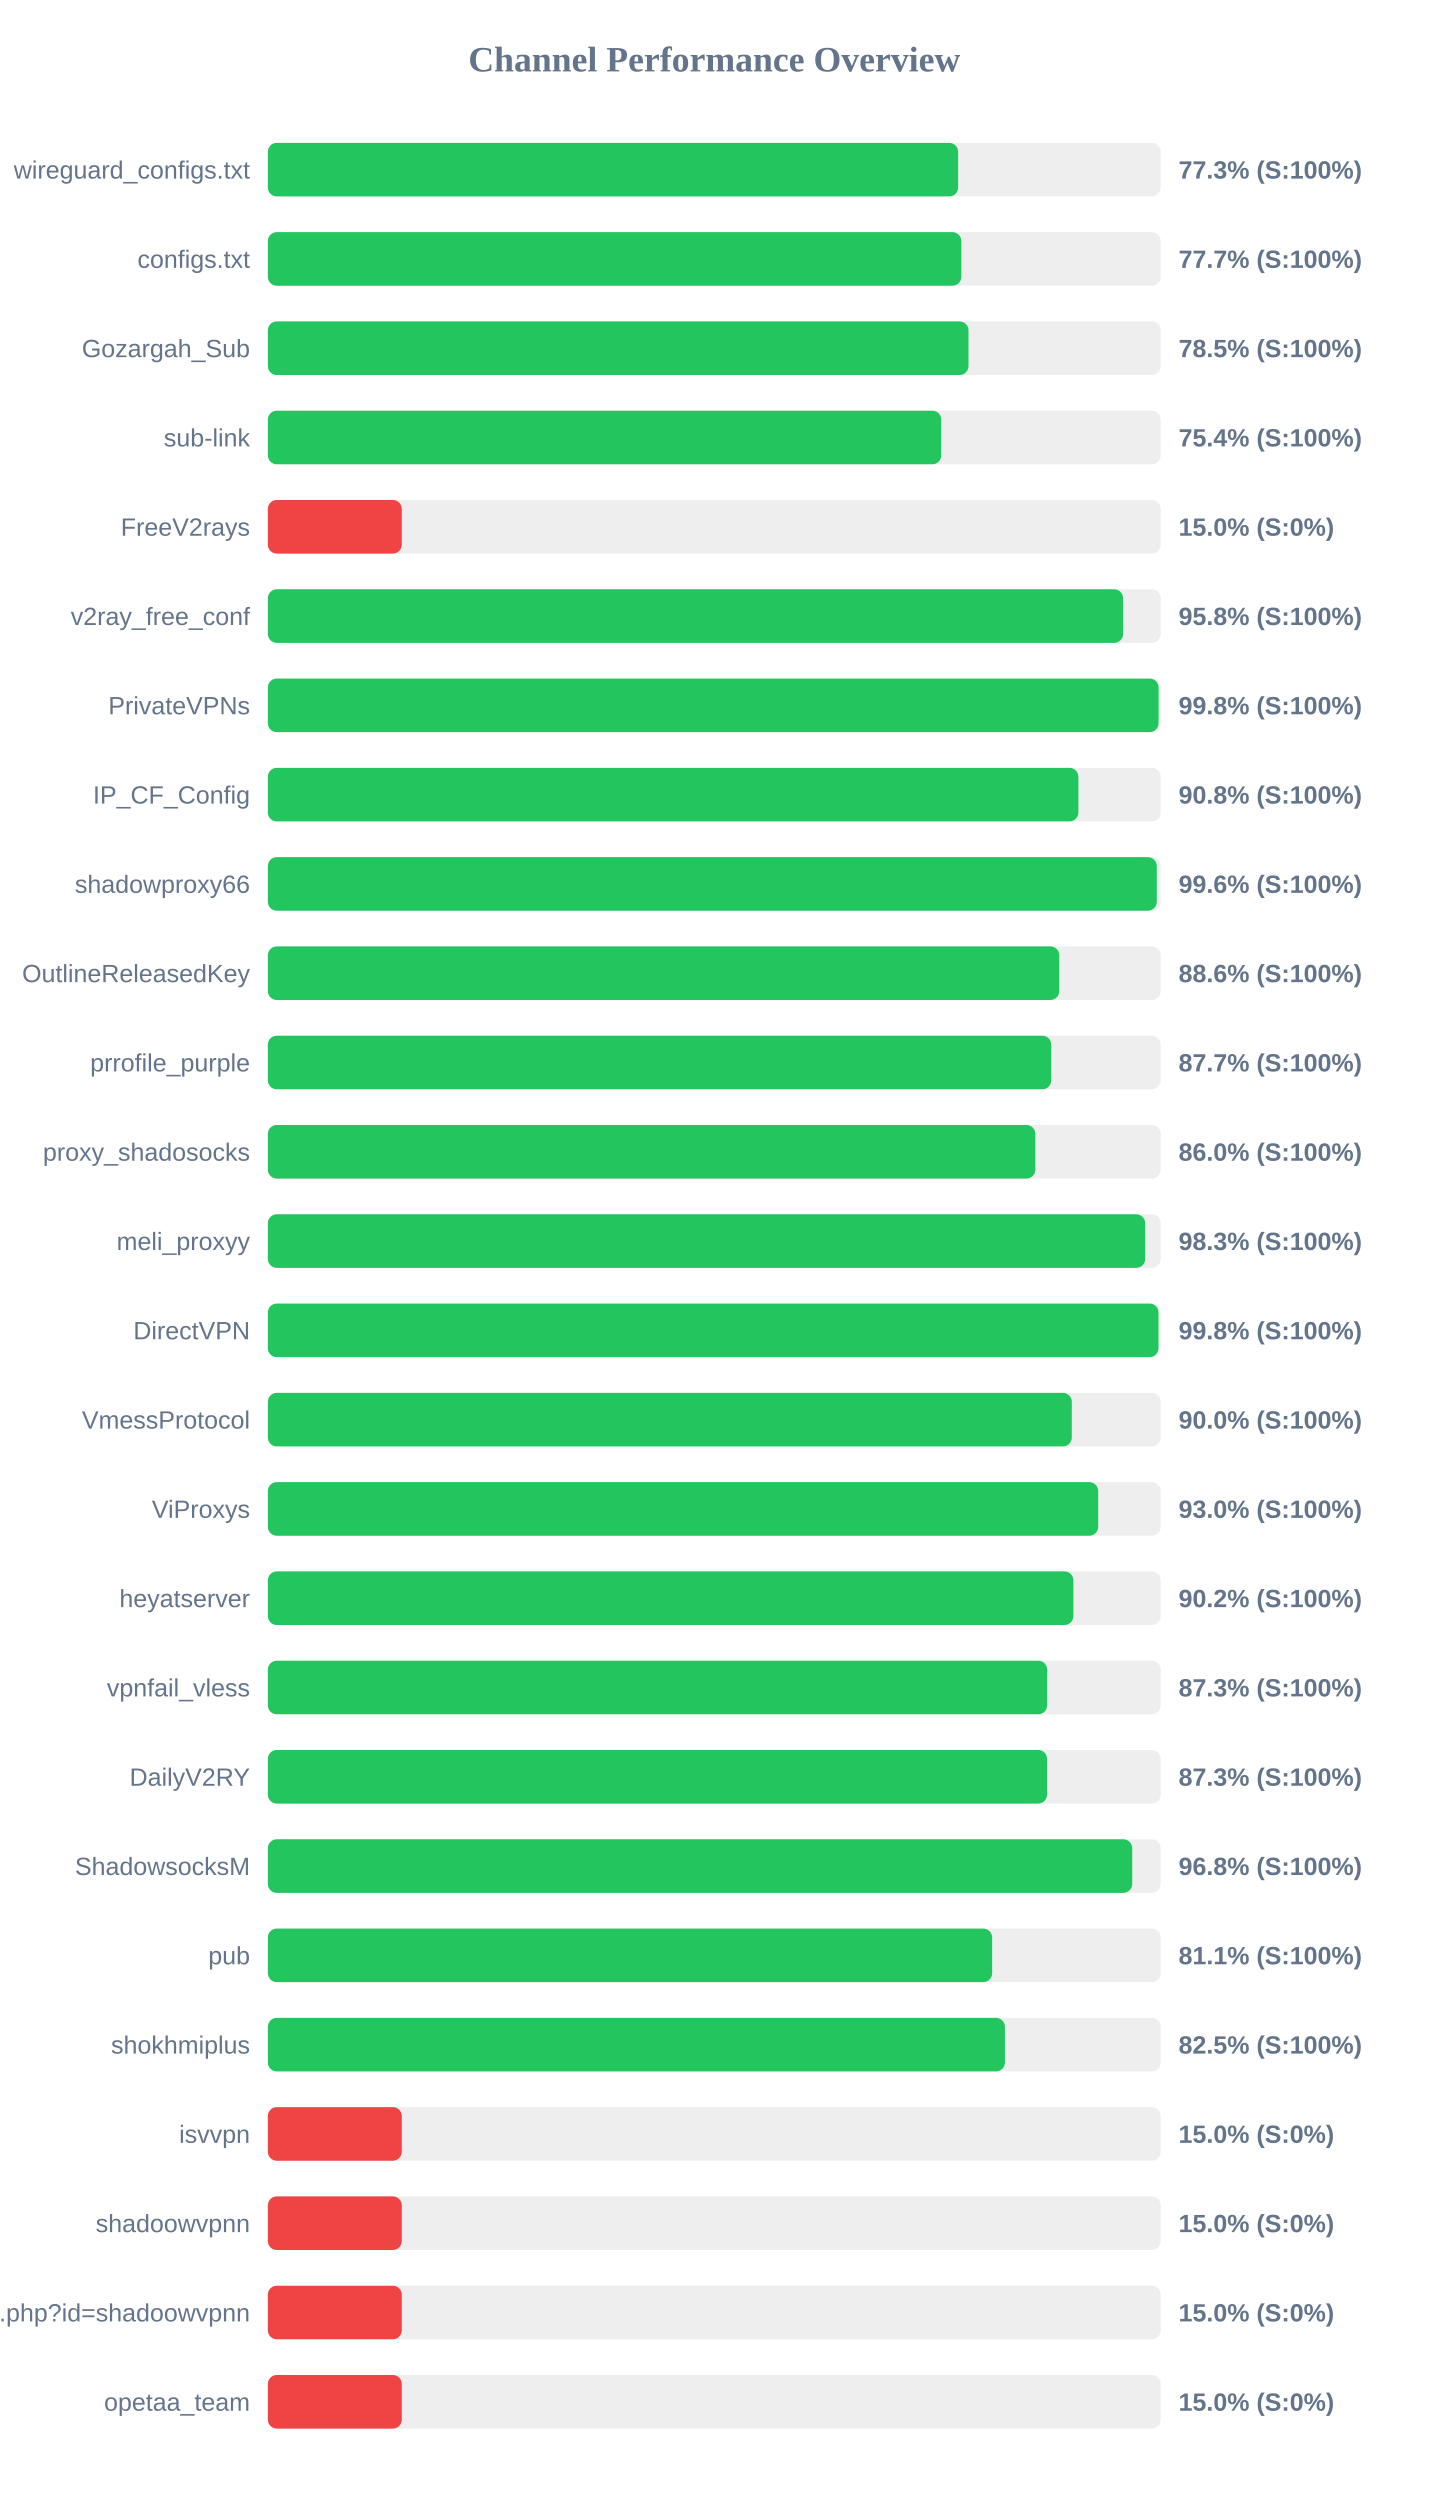
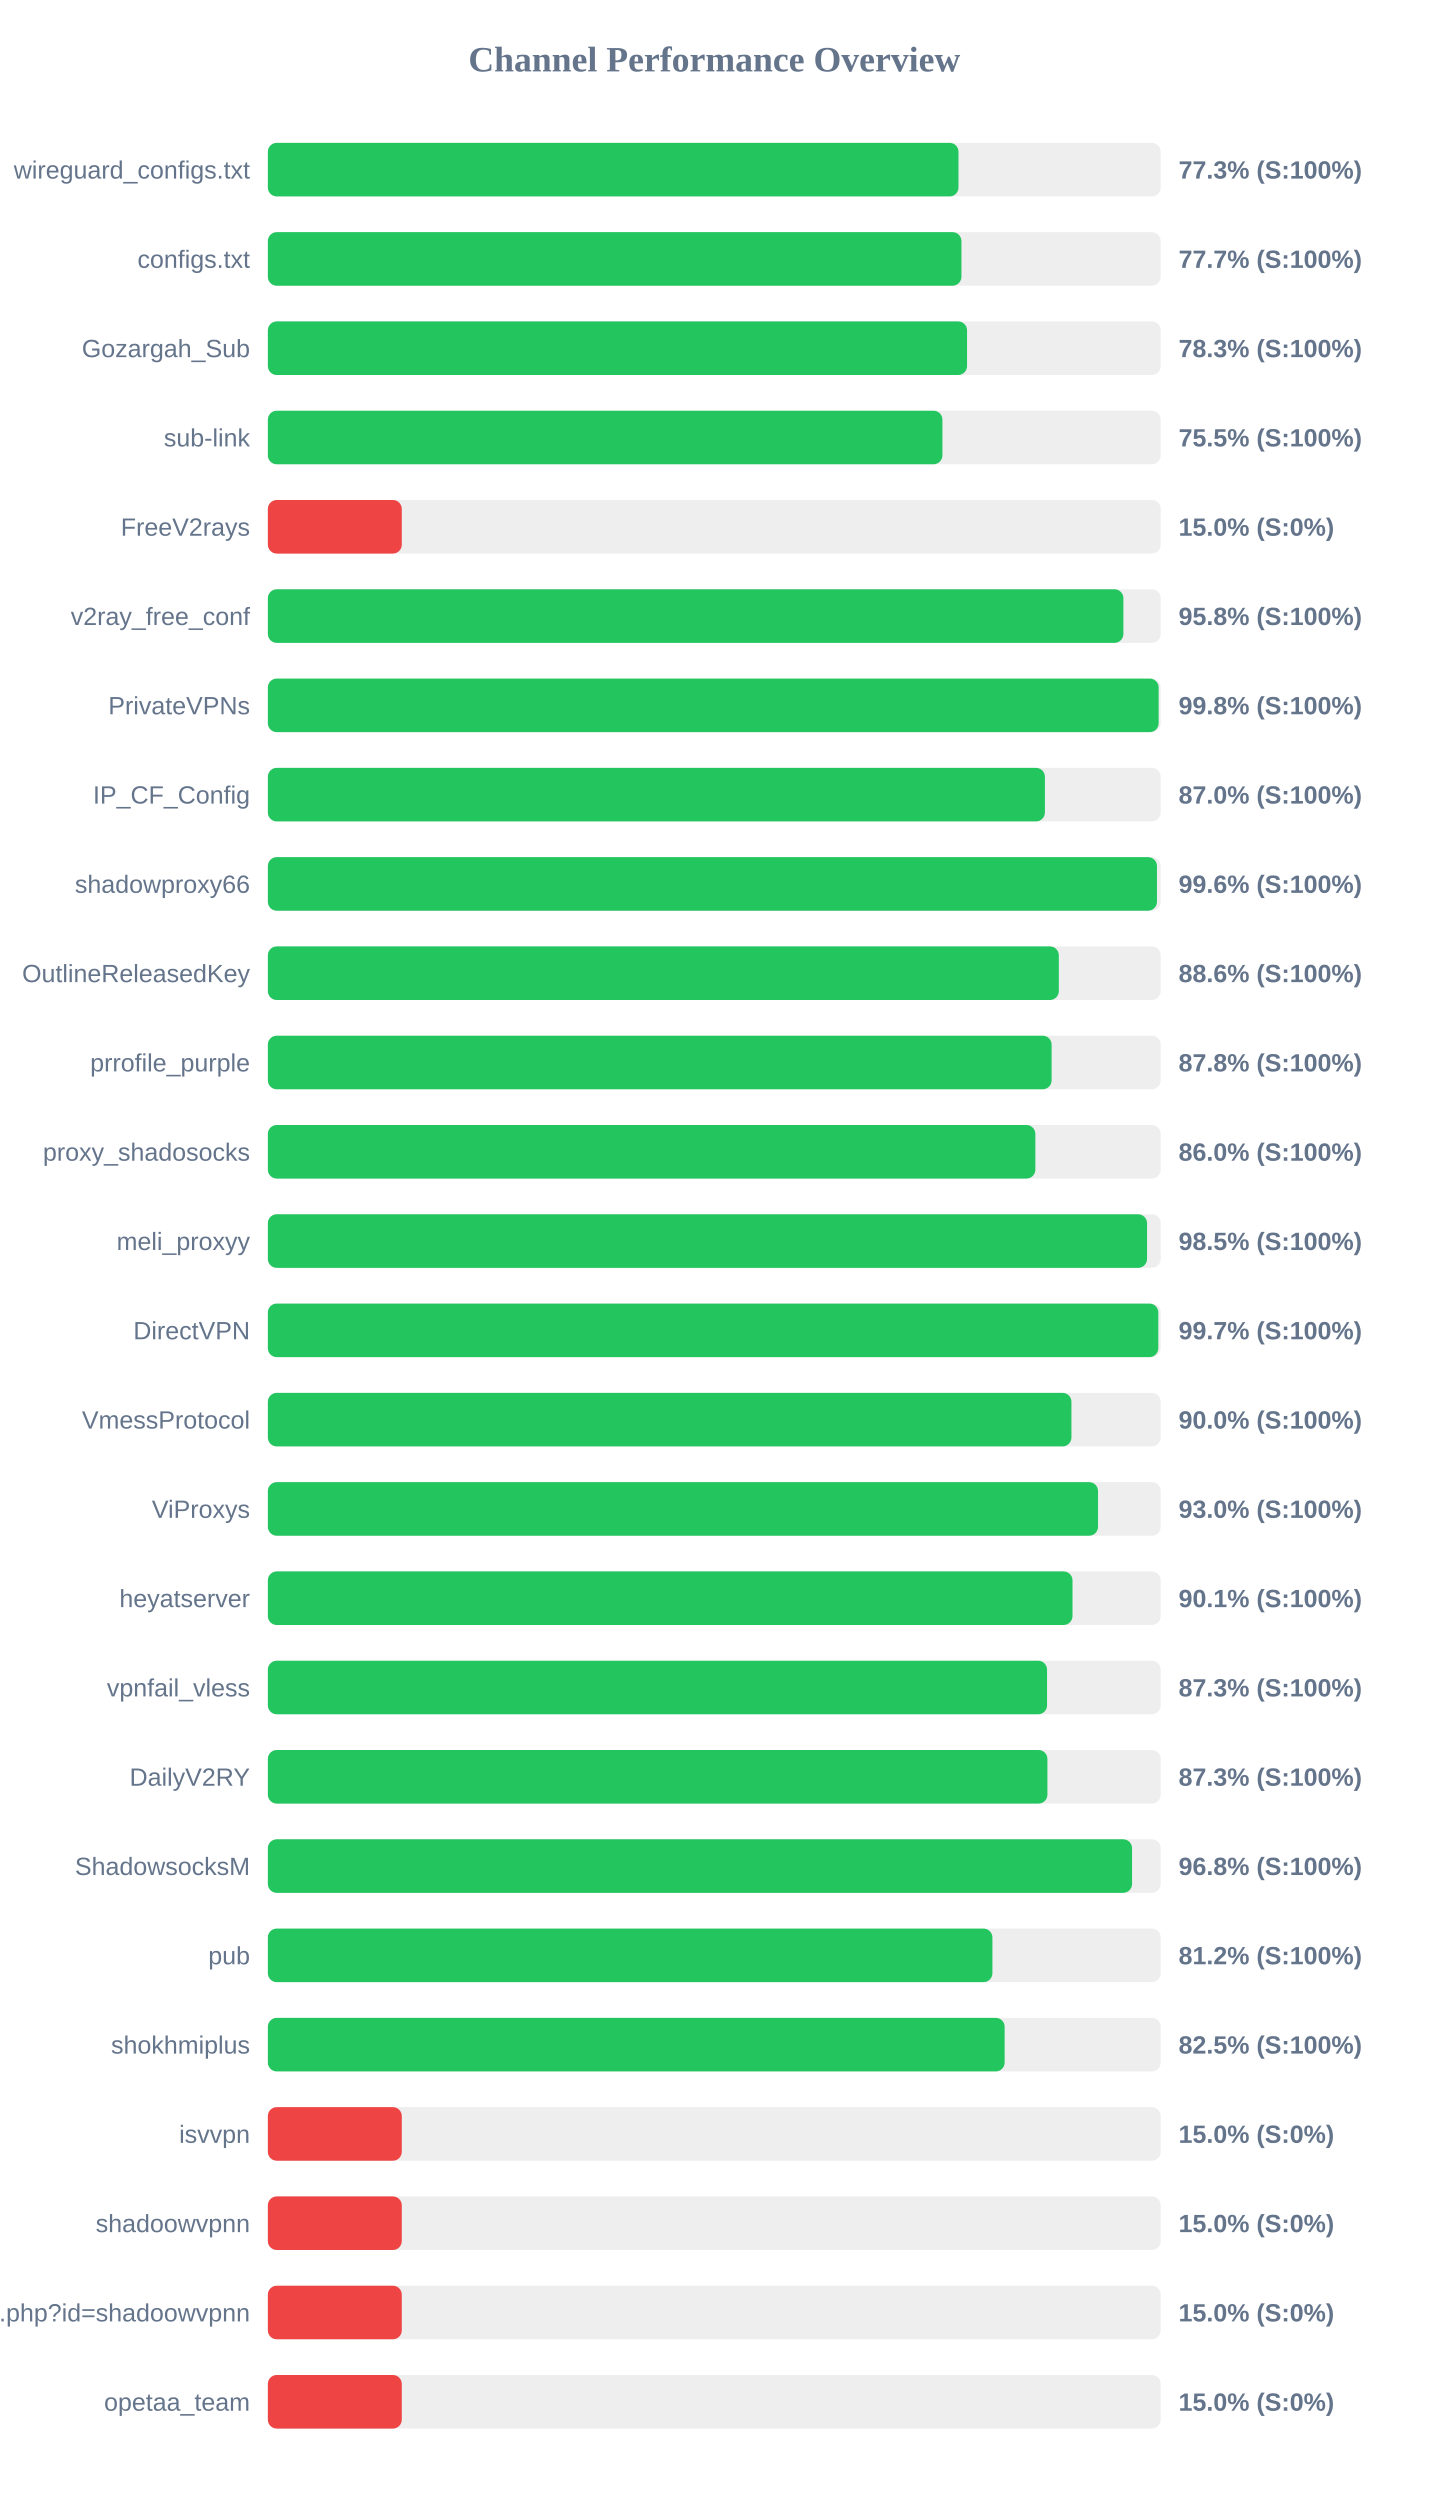
<svg xmlns="http://www.w3.org/2000/svg" width="800" height="1400" version="1.1">
  <style>
        .row { font: 14px Arial; fill: #64748b; }
        .score { font: bold 14px Arial; fill: #64748b; }
    </style>
  <text x="400" y="40" text-anchor="middle" font-size="20px" font-weight="bold" fill="#64748b">Channel Performance Overview</text>
  <rect x="150" y="80" width="500" height="30" fill="#eee" rx="5" />
-   <rect x="150" y="80" width="386.55" height="30" fill="#22c55e" rx="5" />
+   <rect x="150" y="80" width="386.75" height="30" fill="#22c55e" rx="5" />
  <text x="140" y="100" text-anchor="end" class="row">wireguard_configs.txt</text>
  <text x="660" y="100" text-anchor="start" class="score">77.3% (S:100%)</text>
  <rect x="150" y="130" width="500" height="30" fill="#eee" rx="5" />
-   <rect x="150" y="130" width="388.35" height="30" fill="#22c55e" rx="5" />
+   <rect x="150" y="130" width="388.4" height="30" fill="#22c55e" rx="5" />
  <text x="140" y="150" text-anchor="end" class="row">configs.txt</text>
  <text x="660" y="150" text-anchor="start" class="score">77.7% (S:100%)</text>
  <rect x="150" y="180" width="500" height="30" fill="#eee" rx="5" />
-   <rect x="150" y="180" width="392.35" height="30" fill="#22c55e" rx="5" />
+   <rect x="150" y="180" width="391.55" height="30" fill="#22c55e" rx="5" />
  <text x="140" y="200" text-anchor="end" class="row">Gozargah_Sub</text>
-   <text x="660" y="200" text-anchor="start" class="score">78.5% (S:100%)</text>
+   <text x="660" y="200" text-anchor="start" class="score">78.3% (S:100%)</text>
  <rect x="150" y="230" width="500" height="30" fill="#eee" rx="5" />
-   <rect x="150" y="230" width="377.1" height="30" fill="#22c55e" rx="5" />
+   <rect x="150" y="230" width="377.75" height="30" fill="#22c55e" rx="5" />
  <text x="140" y="250" text-anchor="end" class="row">sub-link</text>
-   <text x="660" y="250" text-anchor="start" class="score">75.4% (S:100%)</text>
+   <text x="660" y="250" text-anchor="start" class="score">75.5% (S:100%)</text>
  <rect x="150" y="280" width="500" height="30" fill="#eee" rx="5" />
  <rect x="150" y="280" width="75.0" height="30" fill="#ef4444" rx="5" />
  <text x="140" y="300" text-anchor="end" class="row">FreeV2rays</text>
  <text x="660" y="300" text-anchor="start" class="score">15.0% (S:0%)</text>
  <rect x="150" y="330" width="500" height="30" fill="#eee" rx="5" />
-   <rect x="150" y="330" width="478.95" height="30" fill="#22c55e" rx="5" />
+   <rect x="150" y="330" width="479.1" height="30" fill="#22c55e" rx="5" />
  <text x="140" y="350" text-anchor="end" class="row">v2ray_free_conf</text>
  <text x="660" y="350" text-anchor="start" class="score">95.8% (S:100%)</text>
  <rect x="150" y="380" width="500" height="30" fill="#eee" rx="5" />
-   <rect x="150" y="380" width="498.8" height="30" fill="#22c55e" rx="5" />
+   <rect x="150" y="380" width="498.85" height="30" fill="#22c55e" rx="5" />
  <text x="140" y="400" text-anchor="end" class="row">PrivateVPNs</text>
  <text x="660" y="400" text-anchor="start" class="score">99.8% (S:100%)</text>
  <rect x="150" y="430" width="500" height="30" fill="#eee" rx="5" />
-   <rect x="150" y="430" width="453.9" height="30" fill="#22c55e" rx="5" />
+   <rect x="150" y="430" width="435.15" height="30" fill="#22c55e" rx="5" />
  <text x="140" y="450" text-anchor="end" class="row">IP_CF_Config</text>
-   <text x="660" y="450" text-anchor="start" class="score">90.8% (S:100%)</text>
+   <text x="660" y="450" text-anchor="start" class="score">87.0% (S:100%)</text>
  <rect x="150" y="480" width="500" height="30" fill="#eee" rx="5" />
-   <rect x="150" y="480" width="497.8" height="30" fill="#22c55e" rx="5" />
+   <rect x="150" y="480" width="497.9" height="30" fill="#22c55e" rx="5" />
  <text x="140" y="500" text-anchor="end" class="row">shadowproxy66</text>
  <text x="660" y="500" text-anchor="start" class="score">99.6% (S:100%)</text>
  <rect x="150" y="530" width="500" height="30" fill="#eee" rx="5" />
-   <rect x="150" y="530" width="443.2" height="30" fill="#22c55e" rx="5" />
+   <rect x="150" y="530" width="442.95" height="30" fill="#22c55e" rx="5" />
  <text x="140" y="550" text-anchor="end" class="row">OutlineReleasedKey</text>
  <text x="660" y="550" text-anchor="start" class="score">88.6% (S:100%)</text>
  <rect x="150" y="580" width="500" height="30" fill="#eee" rx="5" />
-   <rect x="150" y="580" width="438.7" height="30" fill="#22c55e" rx="5" />
+   <rect x="150" y="580" width="438.9" height="30" fill="#22c55e" rx="5" />
  <text x="140" y="600" text-anchor="end" class="row">prrofile_purple</text>
-   <text x="660" y="600" text-anchor="start" class="score">87.7% (S:100%)</text>
+   <text x="660" y="600" text-anchor="start" class="score">87.8% (S:100%)</text>
  <rect x="150" y="630" width="500" height="30" fill="#eee" rx="5" />
  <rect x="150" y="630" width="429.8" height="30" fill="#22c55e" rx="5" />
  <text x="140" y="650" text-anchor="end" class="row">proxy_shadosocks</text>
  <text x="660" y="650" text-anchor="start" class="score">86.0% (S:100%)</text>
  <rect x="150" y="680" width="500" height="30" fill="#eee" rx="5" />
-   <rect x="150" y="680" width="491.3" height="30" fill="#22c55e" rx="5" />
+   <rect x="150" y="680" width="492.35" height="30" fill="#22c55e" rx="5" />
  <text x="140" y="700" text-anchor="end" class="row">meli_proxyy</text>
-   <text x="660" y="700" text-anchor="start" class="score">98.3% (S:100%)</text>
+   <text x="660" y="700" text-anchor="start" class="score">98.5% (S:100%)</text>
  <rect x="150" y="730" width="500" height="30" fill="#eee" rx="5" />
-   <rect x="150" y="730" width="498.75" height="30" fill="#22c55e" rx="5" />
+   <rect x="150" y="730" width="498.65" height="30" fill="#22c55e" rx="5" />
  <text x="140" y="750" text-anchor="end" class="row">DirectVPN</text>
-   <text x="660" y="750" text-anchor="start" class="score">99.8% (S:100%)</text>
+   <text x="660" y="750" text-anchor="start" class="score">99.7% (S:100%)</text>
  <rect x="150" y="780" width="500" height="30" fill="#eee" rx="5" />
-   <rect x="150" y="780" width="450.2" height="30" fill="#22c55e" rx="5" />
+   <rect x="150" y="780" width="450.0" height="30" fill="#22c55e" rx="5" />
  <text x="140" y="800" text-anchor="end" class="row">VmessProtocol</text>
  <text x="660" y="800" text-anchor="start" class="score">90.0% (S:100%)</text>
  <rect x="150" y="830" width="500" height="30" fill="#eee" rx="5" />
-   <rect x="150" y="830" width="465.0" height="30" fill="#22c55e" rx="5" />
+   <rect x="150" y="830" width="464.9" height="30" fill="#22c55e" rx="5" />
  <text x="140" y="850" text-anchor="end" class="row">ViProxys</text>
  <text x="660" y="850" text-anchor="start" class="score">93.0% (S:100%)</text>
  <rect x="150" y="880" width="500" height="30" fill="#eee" rx="5" />
-   <rect x="150" y="880" width="451.1" height="30" fill="#22c55e" rx="5" />
+   <rect x="150" y="880" width="450.6" height="30" fill="#22c55e" rx="5" />
  <text x="140" y="900" text-anchor="end" class="row">heyatserver</text>
-   <text x="660" y="900" text-anchor="start" class="score">90.2% (S:100%)</text>
+   <text x="660" y="900" text-anchor="start" class="score">90.1% (S:100%)</text>
  <rect x="150" y="930" width="500" height="30" fill="#eee" rx="5" />
-   <rect x="150" y="930" width="436.4" height="30" fill="#22c55e" rx="5" />
+   <rect x="150" y="930" width="436.35" height="30" fill="#22c55e" rx="5" />
  <text x="140" y="950" text-anchor="end" class="row">vpnfail_vless</text>
  <text x="660" y="950" text-anchor="start" class="score">87.3% (S:100%)</text>
  <rect x="150" y="980" width="500" height="30" fill="#eee" rx="5" />
-   <rect x="150" y="980" width="436.35" height="30" fill="#22c55e" rx="5" />
+   <rect x="150" y="980" width="436.55" height="30" fill="#22c55e" rx="5" />
  <text x="140" y="1000" text-anchor="end" class="row">DailyV2RY</text>
  <text x="660" y="1000" text-anchor="start" class="score">87.3% (S:100%)</text>
  <rect x="150" y="1030" width="500" height="30" fill="#eee" rx="5" />
-   <rect x="150" y="1030" width="484.05" height="30" fill="#22c55e" rx="5" />
+   <rect x="150" y="1030" width="483.95" height="30" fill="#22c55e" rx="5" />
  <text x="140" y="1050" text-anchor="end" class="row">ShadowsocksM</text>
  <text x="660" y="1050" text-anchor="start" class="score">96.8% (S:100%)</text>
  <rect x="150" y="1080" width="500" height="30" fill="#eee" rx="5" />
-   <rect x="150" y="1080" width="405.6" height="30" fill="#22c55e" rx="5" />
+   <rect x="150" y="1080" width="405.75" height="30" fill="#22c55e" rx="5" />
  <text x="140" y="1100" text-anchor="end" class="row">pub</text>
-   <text x="660" y="1100" text-anchor="start" class="score">81.1% (S:100%)</text>
+   <text x="660" y="1100" text-anchor="start" class="score">81.2% (S:100%)</text>
  <rect x="150" y="1130" width="500" height="30" fill="#eee" rx="5" />
-   <rect x="150" y="1130" width="412.75" height="30" fill="#22c55e" rx="5" />
+   <rect x="150" y="1130" width="412.6" height="30" fill="#22c55e" rx="5" />
  <text x="140" y="1150" text-anchor="end" class="row">shokhmiplus</text>
  <text x="660" y="1150" text-anchor="start" class="score">82.5% (S:100%)</text>
  <rect x="150" y="1180" width="500" height="30" fill="#eee" rx="5" />
  <rect x="150" y="1180" width="75.0" height="30" fill="#ef4444" rx="5" />
  <text x="140" y="1200" text-anchor="end" class="row">isvvpn</text>
  <text x="660" y="1200" text-anchor="start" class="score">15.0% (S:0%)</text>
  <rect x="150" y="1230" width="500" height="30" fill="#eee" rx="5" />
  <rect x="150" y="1230" width="75.0" height="30" fill="#ef4444" rx="5" />
  <text x="140" y="1250" text-anchor="end" class="row">shadoowvpnn</text>
  <text x="660" y="1250" text-anchor="start" class="score">15.0% (S:0%)</text>
  <rect x="150" y="1280" width="500" height="30" fill="#eee" rx="5" />
  <rect x="150" y="1280" width="75.0" height="30" fill="#ef4444" rx="5" />
  <text x="140" y="1300" text-anchor="end" class="row">api.php?id=shadoowvpnn</text>
  <text x="660" y="1300" text-anchor="start" class="score">15.0% (S:0%)</text>
  <rect x="150" y="1330" width="500" height="30" fill="#eee" rx="5" />
  <rect x="150" y="1330" width="75.0" height="30" fill="#ef4444" rx="5" />
  <text x="140" y="1350" text-anchor="end" class="row">opetaa_team</text>
  <text x="660" y="1350" text-anchor="start" class="score">15.0% (S:0%)</text>
</svg>
